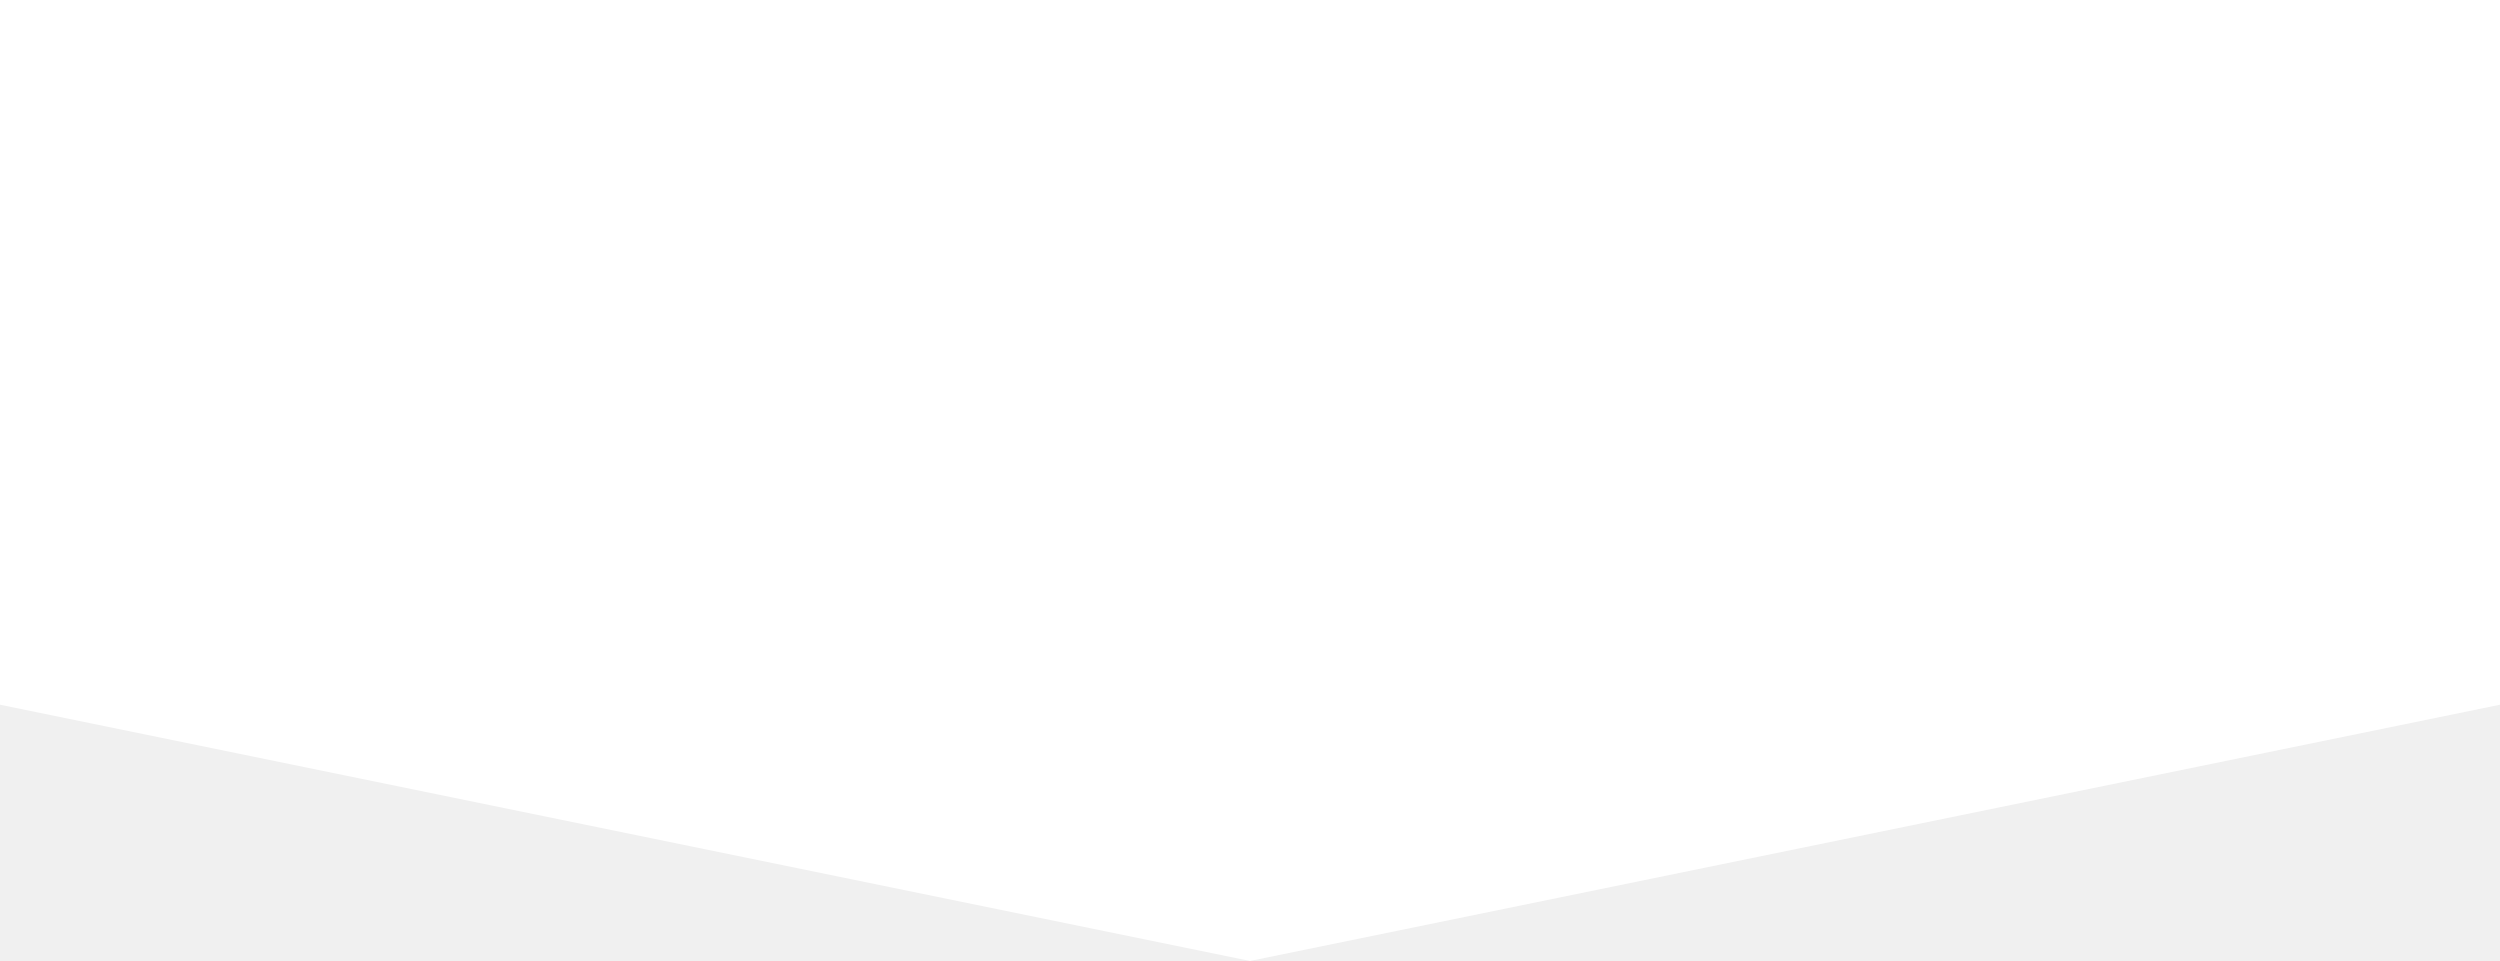
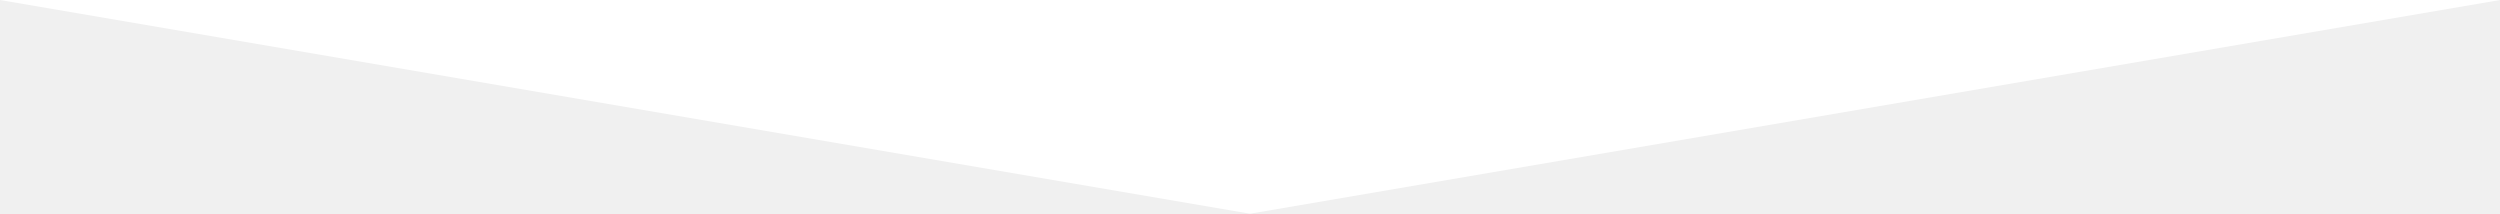
- <svg xmlns="http://www.w3.org/2000/svg" width="320" height="123" viewBox="0 0 320 123" fill="none">
-   <path d="M160 123L-440 0H760L160 123Z" fill="white" />
+ <svg xmlns="http://www.w3.org/2000/svg" width="1439" height="123" fill="none">
+   <path d="M719.5 123L0 0H1439L719.5 123Z" fill="white" />
</svg>
